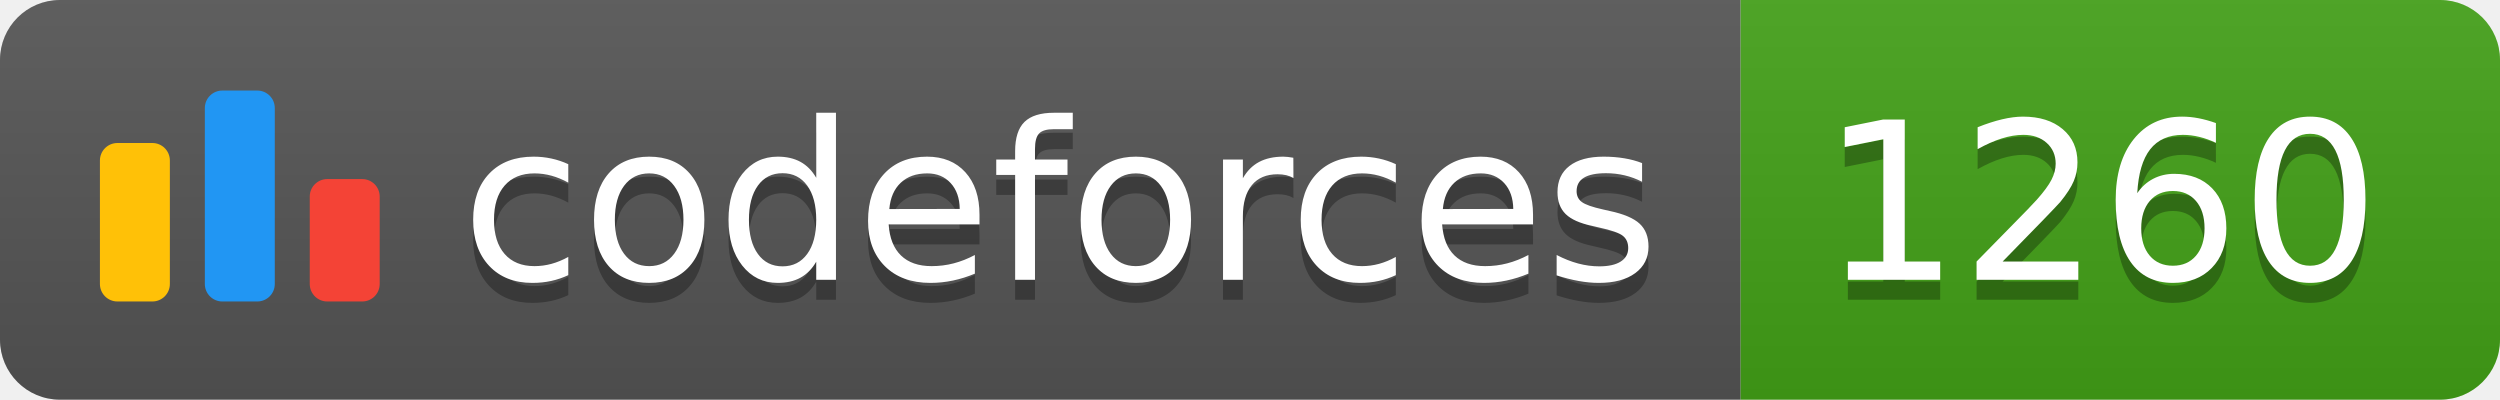
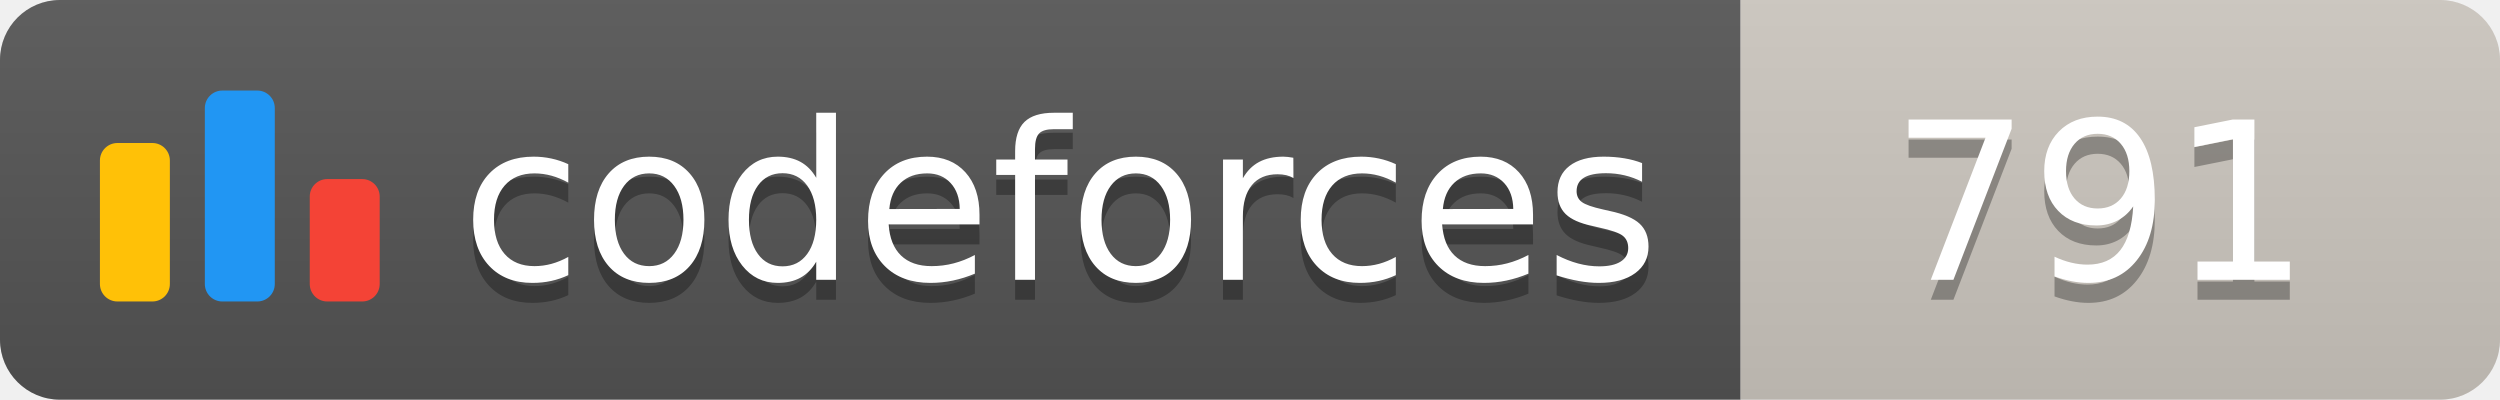
<svg xmlns="http://www.w3.org/2000/svg" width="125.1" height="20">
  <linearGradient id="smooth" x2="0" y2="100%">
    <stop offset="0" stop-color="#bbb" stop-opacity=".1" />
    <stop offset="1" stop-opacity=".1" />
  </linearGradient>
  <clipPath id="round">
    <rect width="125.1" height="20" rx="3" fill="#fff" />
  </clipPath>
  <g clip-path="url(#round)">
    <rect width="87.1" height="20" fill="#555" />
-     <rect x="87.1" width="38.0" height="20" fill="#43A217" />
+     <rect x="87.1" width="38.0" height="20" fill="#cec8c1" />
    <rect width="125.1" height="20" fill="url(#smooth)" />
  </g>
  <g fill="#fff" text-anchor="middle" font-family="DejaVu Sans,Verdana,Geneva,sans-serif" font-size="110">
    <svg x="5" y="3" class="logo" width="14" height="14" viewBox="0 0 32 25" fill="none">
      <rect y="6" width="8" height="18.125" rx="2" fill="#FFC107" />
      <rect x="24" y="10.125" width="8" height="14" rx="2" fill="#F44336" />
      <rect x="12" width="8" height="24.125" rx="2" fill="#2196F3" />
    </svg>
    <text x="530.5" y="150" fill="#010101" fill-opacity=".3" transform="scale(0.1)" textLength="601.0" lengthAdjust="spacing">codeforces
        </text>
    <text x="530.5" y="140" transform="scale(0.1)" textLength="601.0" lengthAdjust="spacing">codeforces</text>
-     <text x="1051.0" y="150" fill="#010101" fill-opacity=".3" transform="scale(0.1)" textLength="280.0" lengthAdjust="spacing">1260
+     <text x="1051.0" y="150" fill="#010101" fill-opacity=".3" transform="scale(0.1)" textLength="280.0" lengthAdjust="spacing">791
        </text>
-     <text x="1051.0" y="140" transform="scale(0.1)" textLength="280.0" lengthAdjust="spacing">1260</text>
+     <text x="1051.0" y="140" transform="scale(0.1)" textLength="280.0" lengthAdjust="spacing">791</text>
  </g>
</svg>
